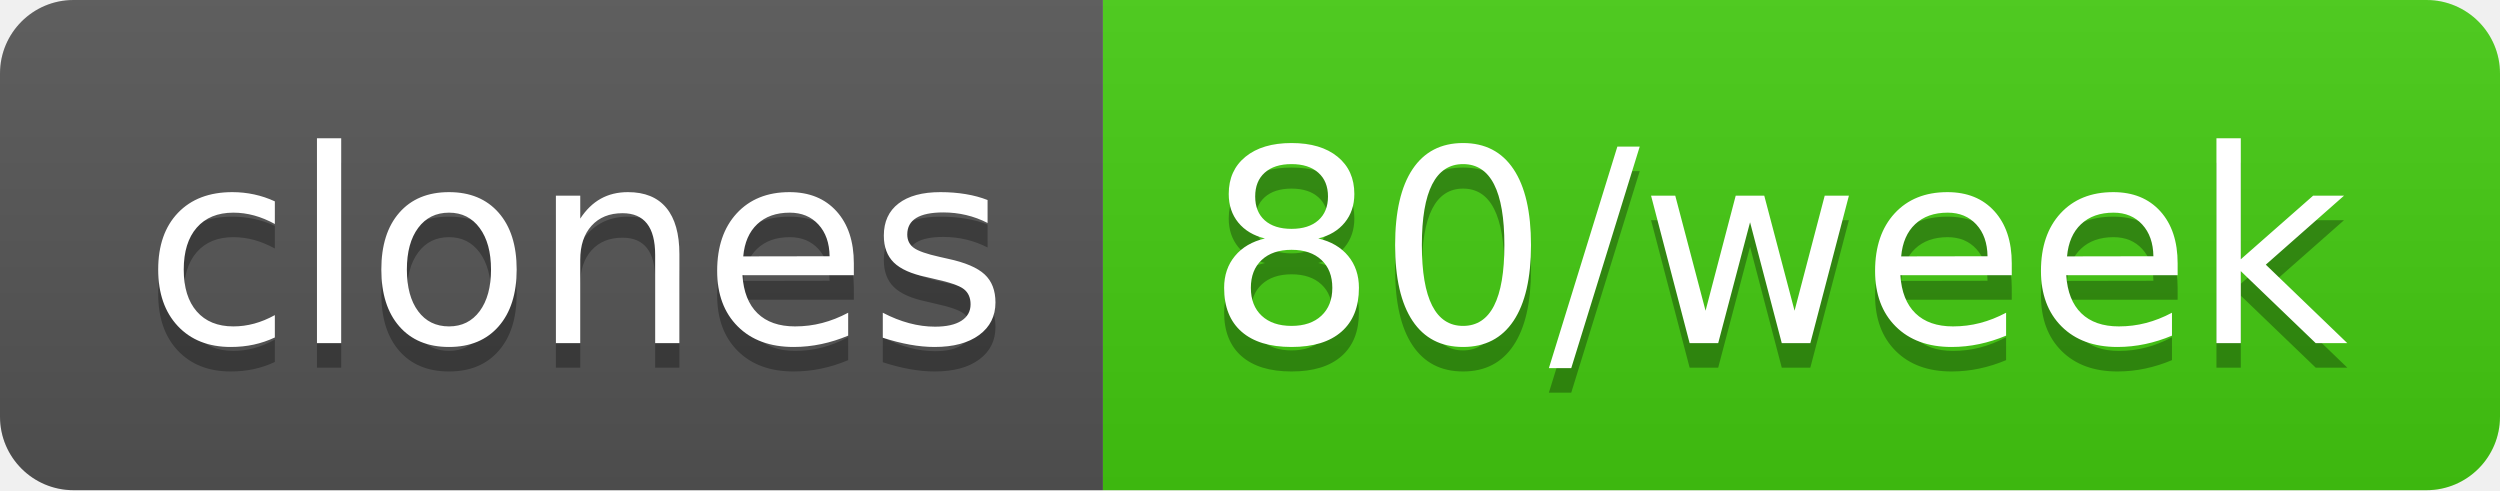
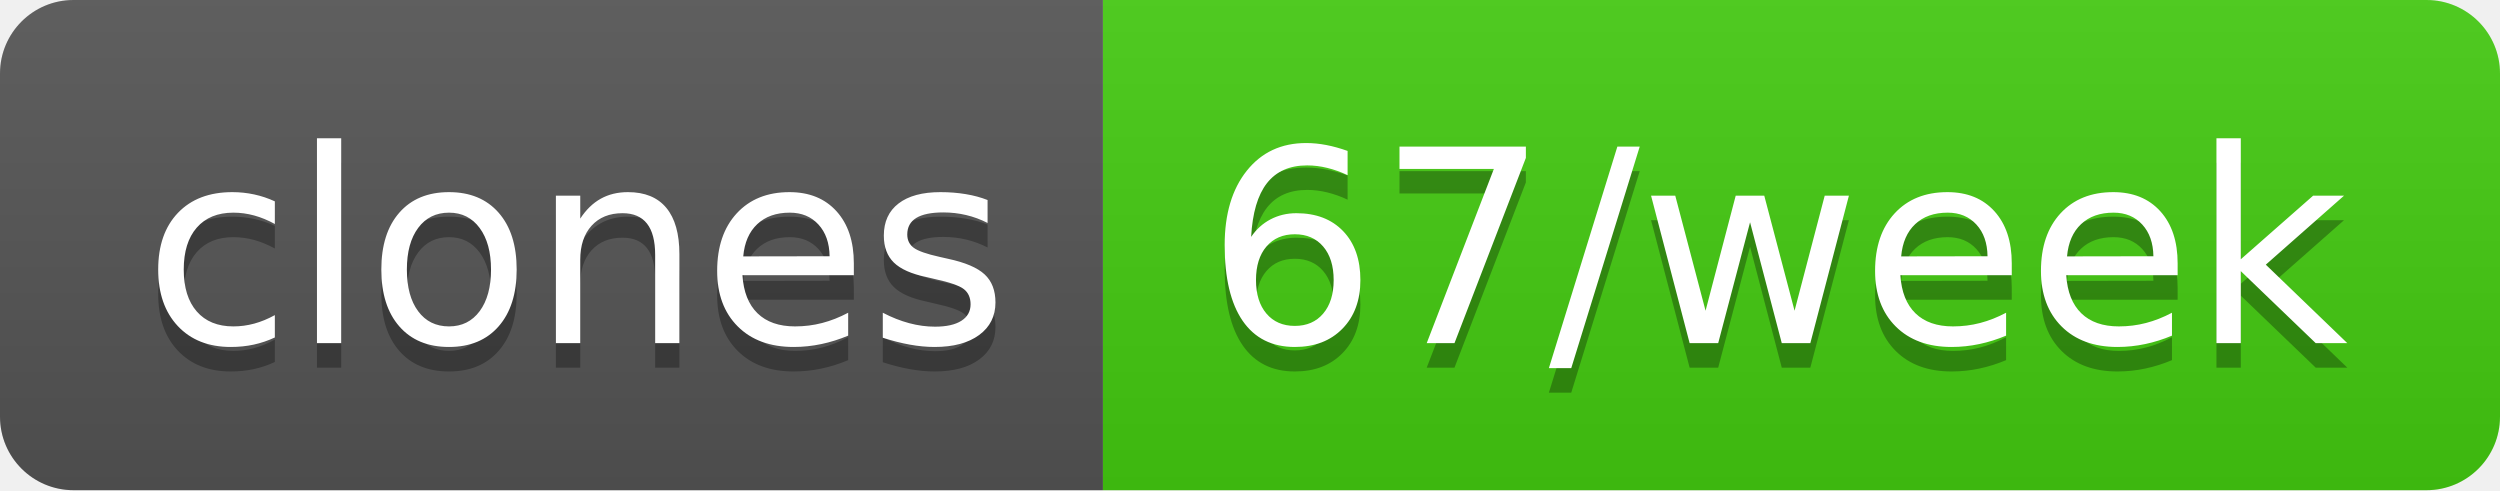
- <svg xmlns="http://www.w3.org/2000/svg" width="102" height="20" role="img" aria-label="clones: 80/week">
+ <svg xmlns="http://www.w3.org/2000/svg" width="102" height="20" role="img" aria-label="clones: 67/week">
  <linearGradient id="s" x2="0" y2="100%">
    <stop offset="0" stop-color="#bbb" stop-opacity=".1" />
    <stop offset="1" stop-opacity=".1" />
  </linearGradient>
  <clipPath id="r">
    <rect width="102" height="20" rx="3" fill="#fff" />
  </clipPath>
  <g clip-path="url(#r)">
    <rect width="45" height="20" fill="#555" />
    <rect x="45" width="57" height="20" fill="#4c1" />
    <rect width="102" height="20" fill="url(#s)" />
  </g>
  <g fill="#fff" text-anchor="middle" font-family="Verdana,Geneva,DejaVu Sans,sans-serif" text-rendering="geometricPrecision" font-size="110">
    <text aria-hidden="true" x="235" y="150" fill="#010101" fill-opacity=".3" transform="scale(.1)" textLength="350">clones</text>
    <text x="235" y="140" transform="scale(.1)" fill="#fff" textLength="350">clones</text>
-     <text aria-hidden="true" x="725" y="150" fill="#010101" fill-opacity=".3" transform="scale(.1)" textLength="470">80/week</text>
-     <text x="725" y="140" transform="scale(.1)" fill="#fff" textLength="470">80/week</text>
+     <text aria-hidden="true" x="725" y="150" fill="#010101" fill-opacity=".3" transform="scale(.1)" textLength="470">67/week</text>
+     <text x="725" y="140" transform="scale(.1)" fill="#fff" textLength="470">67/week</text>
  </g>
</svg>
